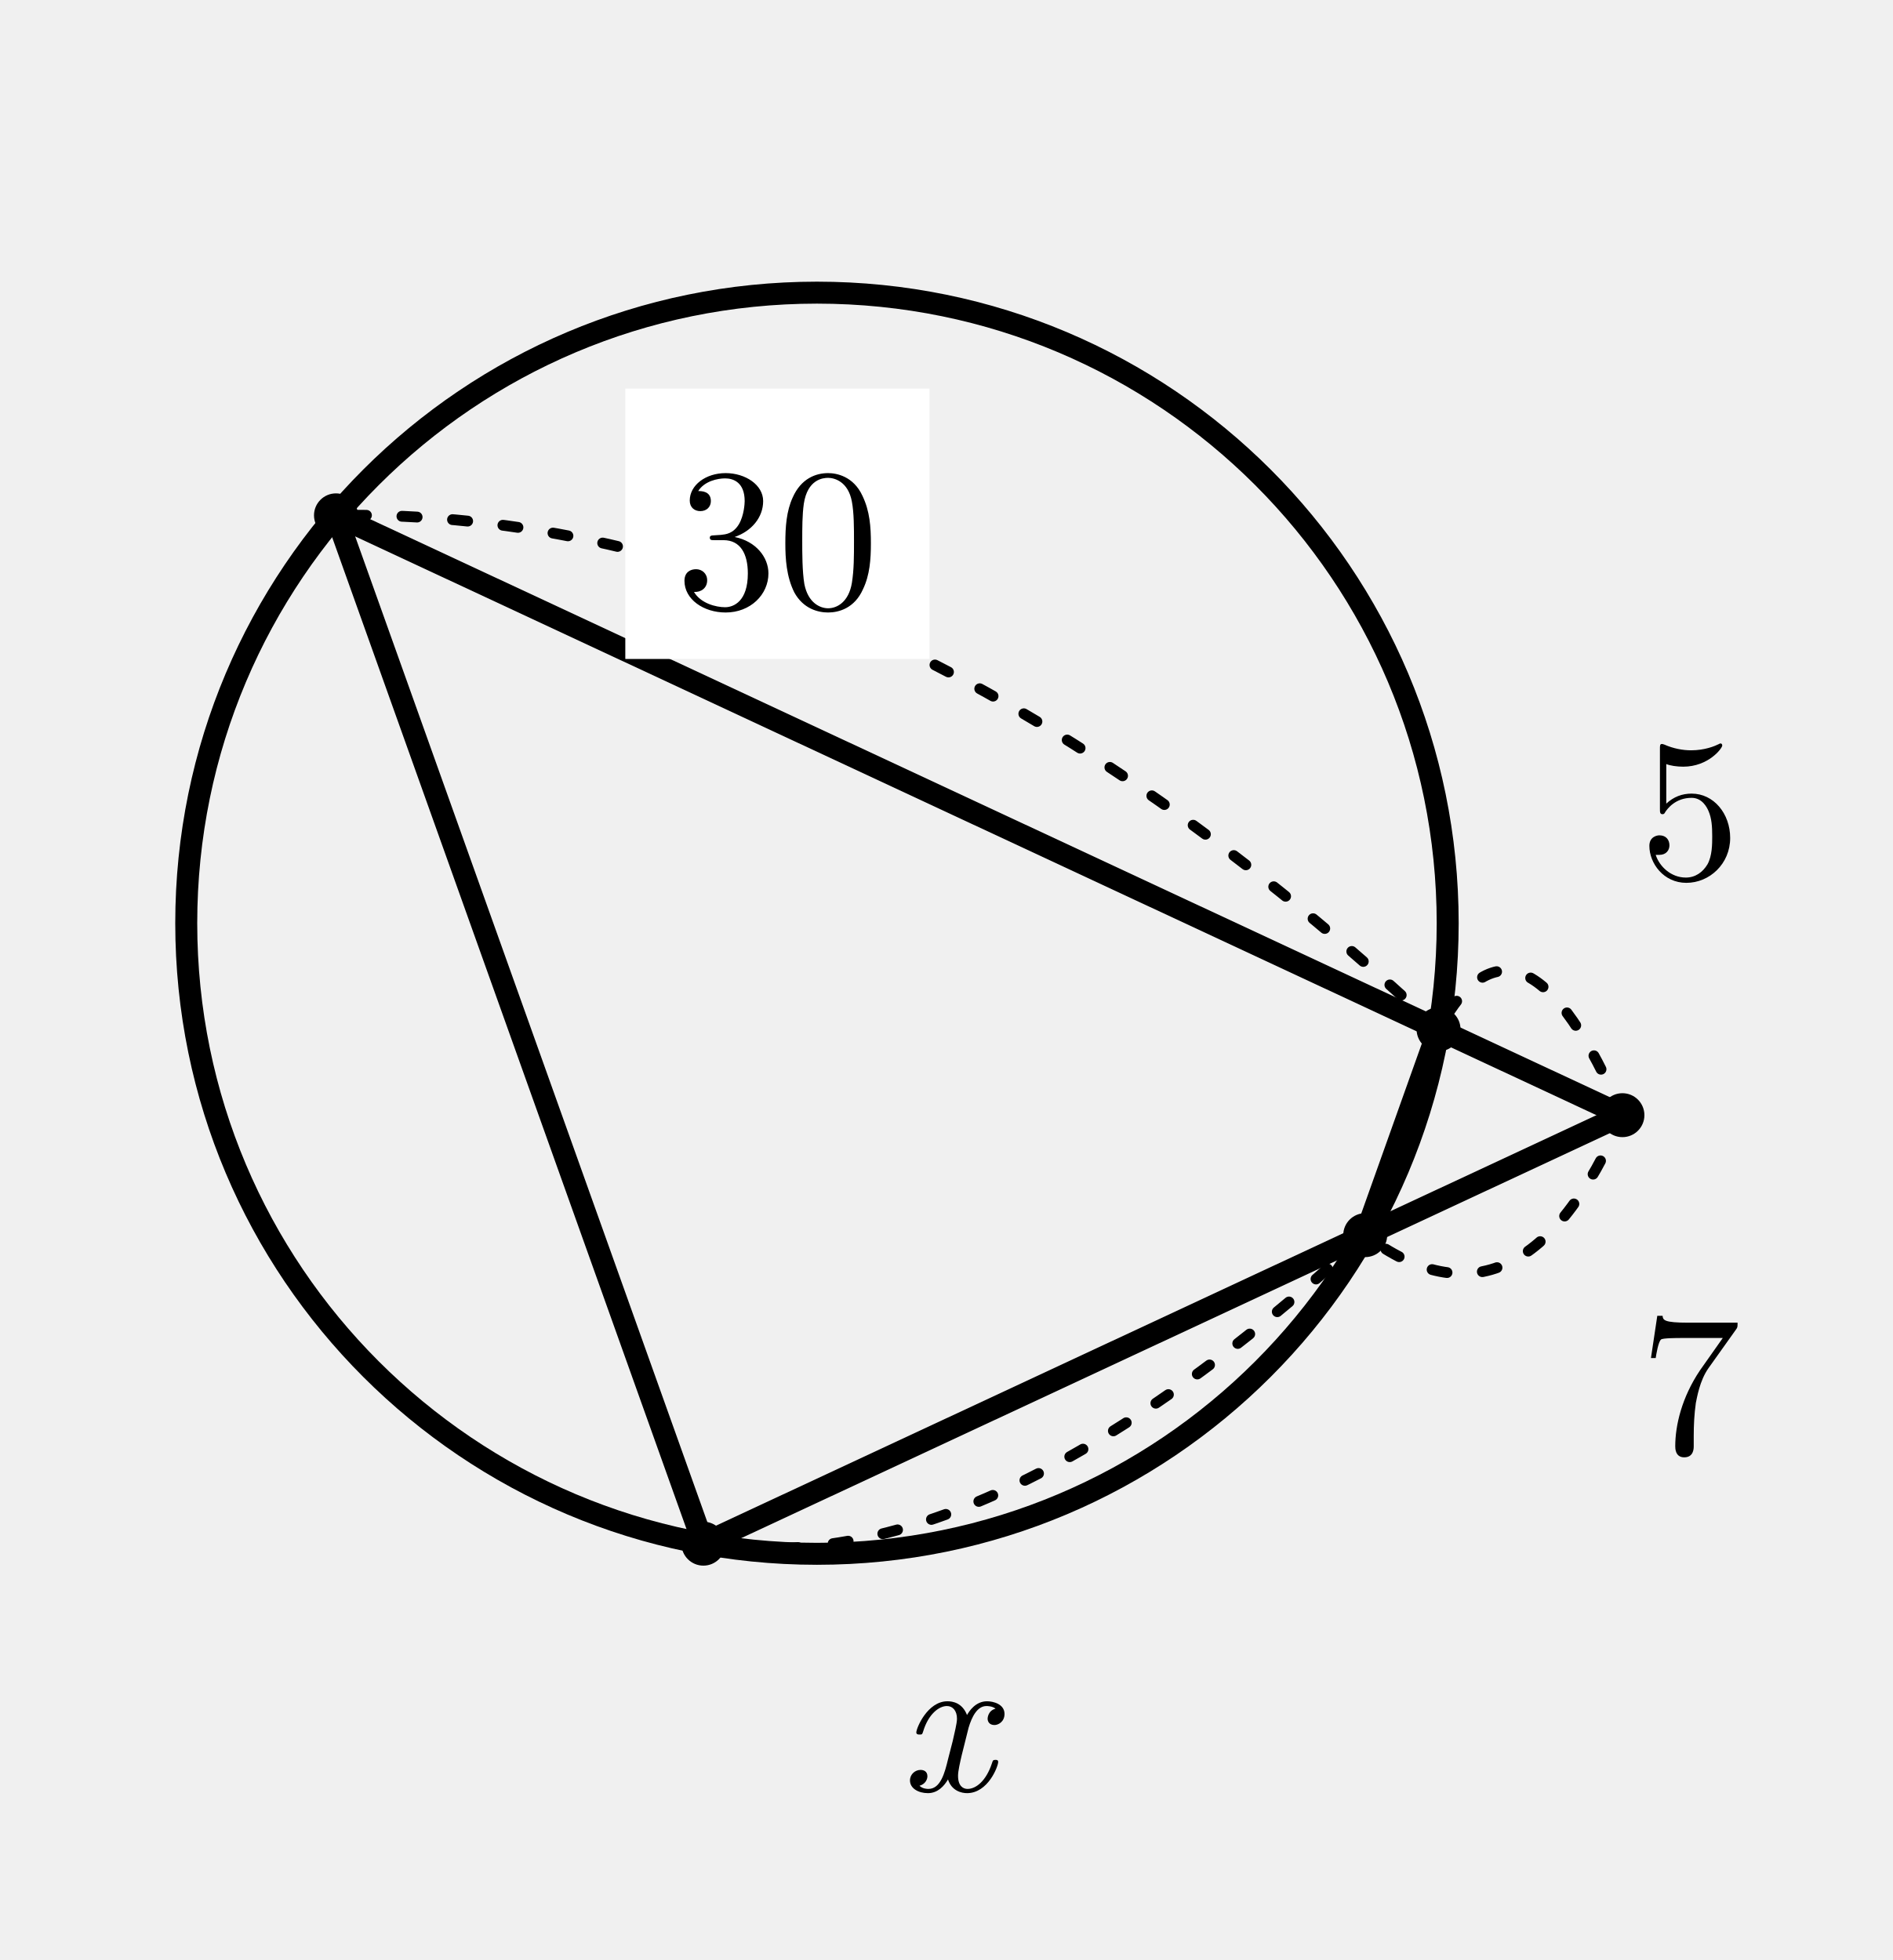
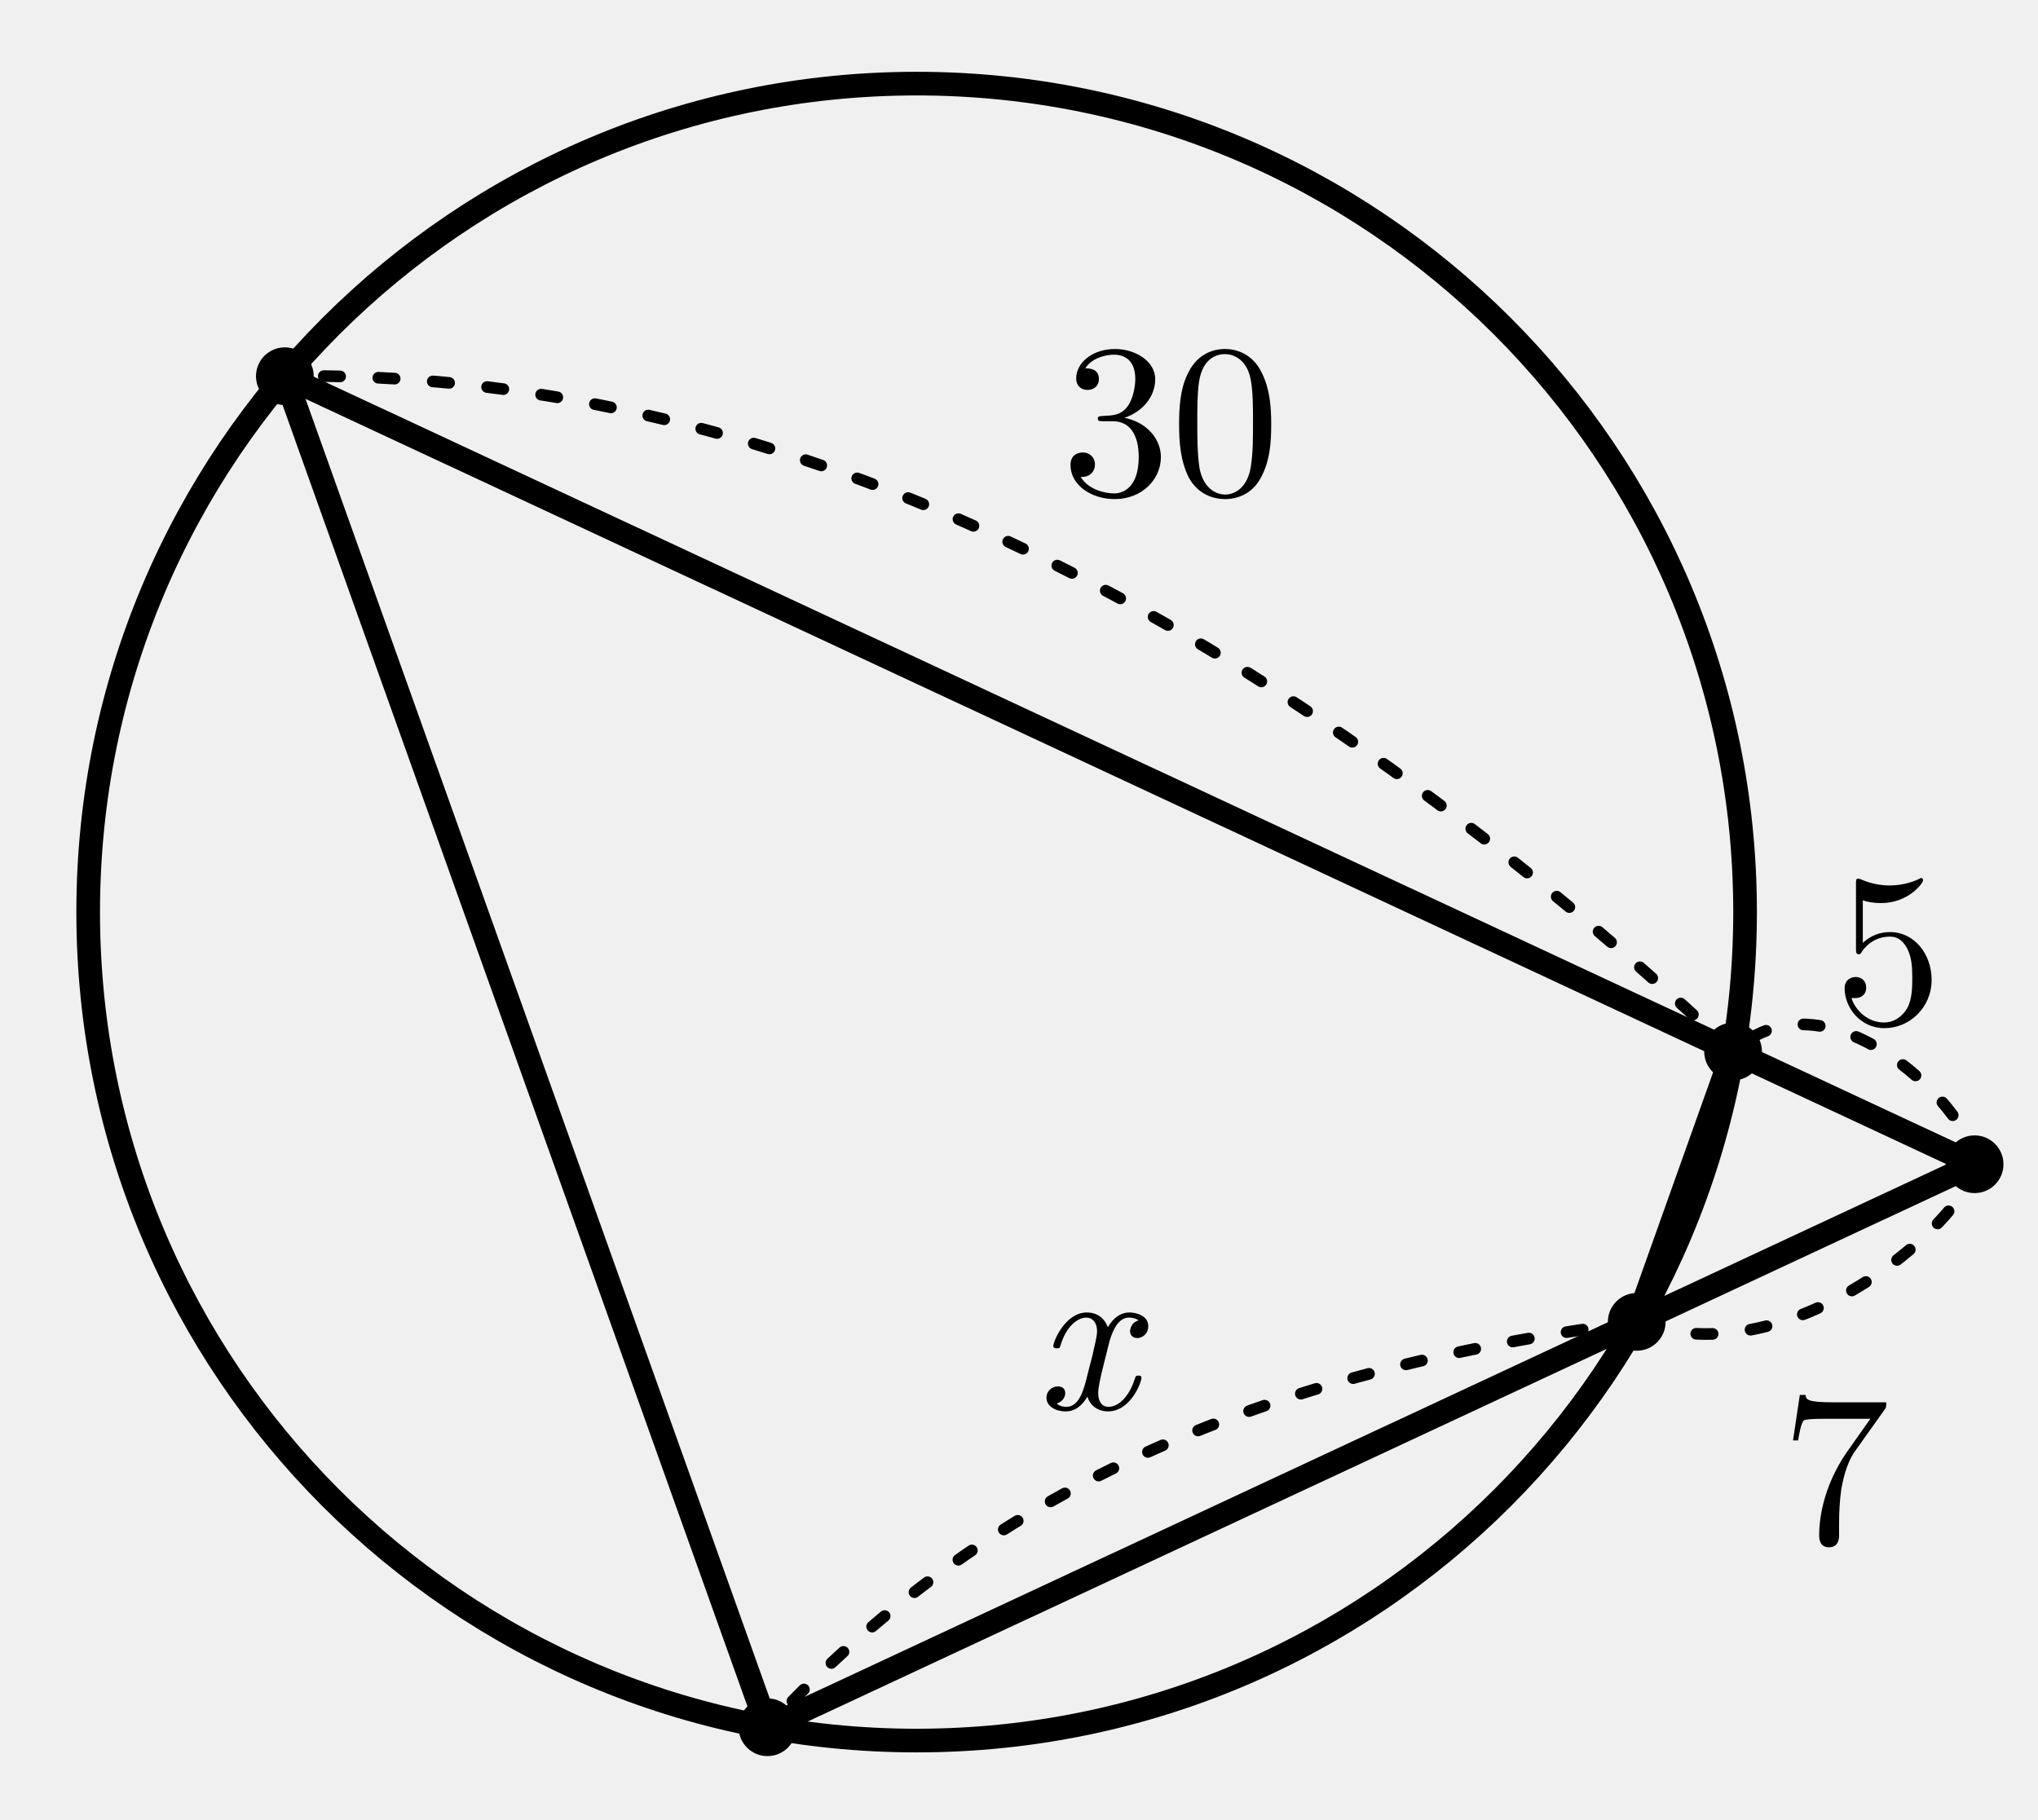
- <svg xmlns="http://www.w3.org/2000/svg" width="56mm" height="58mm" viewBox="42 7 56 58">
-   <style>.main{fill:none;stroke:#000;stroke-width:.65;stroke-linecap:round;stroke-linejoin:round}.dim{fill:none;stroke:#000;stroke-width:.32;stroke-dasharray:.45 1.05;stroke-linecap:round}.point{fill:#000}.number,.unknown{fill:#000;font-family:"CMU Serif","Latin Modern Roman","Times New Roman",serif;font-size:6px}.unknown{font-style:italic}</style>
-   <circle class="main" cx="66.17" cy="34.32" r="18.66" />
-   <line class="main" x1="90" y1="40" x2="62.81" y2="52.68" />
-   <line class="main" x1="90" y1="40" x2="51.94" y2="22.25" />
-   <line class="main" x1="82.39" y1="43.55" x2="84.56" y2="37.46" />
-   <line class="main" x1="62.81" y1="52.68" x2="51.94" y2="22.25" />
-   <circle class="point" cx="90" cy="40" r=".65" />
-   <circle class="point" cx="82.39" cy="43.55" r=".65" />
-   <circle class="point" cx="62.81" cy="52.68" r=".65" />
-   <circle class="point" cx="84.56" cy="37.46" r=".65" />
-   <circle class="point" cx="51.94" cy="22.25" r=".65" />
-   <path class="dim" d="M90 40 Q87 47 82.39 43.55" />
-   <text class="number" x="92" y="50" text-anchor="middle">7</text>
-   <path class="dim" d="M82.39 43.55 Q71 54 62.81 52.68" />
-   <text class="unknown" x="70" y="60" text-anchor="middle">x</text>
-   <path class="dim" d="M90 40 Q87 33 84.56 37.46" />
-   <text class="number" x="92" y="33" text-anchor="middle">5</text>
-   <path class="dim" d="M84.56 37.46 Q68 22 51.94 22.25" />
-   <rect x="60.5" y="18.5" width="9" height="8" fill="#fff" />
-   <text class="number" x="65" y="25" text-anchor="middle">30</text>
+ <svg xmlns="http://www.w3.org/2000/svg" width="56mm" height="50mm" viewBox="42 7 56 50" version="1.1" id="svg42">
+   <defs id="defs46" />
+   <style id="style2">.main{fill:none;stroke:#000;stroke-width:.65;stroke-linecap:round;stroke-linejoin:round}.dim{fill:none;stroke:#000;stroke-width:.32;stroke-dasharray:.45 1.05;stroke-linecap:round}.point{fill:#000}.number,.unknown{fill:#000;font-family:"CMU Serif","Latin Modern Roman","Times New Roman",serif;font-size:6px}.unknown{font-style:italic}</style>
+   <ellipse class="main" cx="67.187" cy="32.067" id="circle4" rx="22.764" ry="22.769" />
+   <line class="main" x1="96.258" y1="38.997" x2="63.088" y2="54.47" id="line6" />
+   <line class="main" x1="96.258" y1="38.997" x2="49.827" y2="17.339" id="line8" />
+   <line class="main" x1="86.974" y1="43.329" x2="89.621" y2="35.898" id="line10" />
+   <line class="main" x1="63.088" y1="54.47" x2="49.827" y2="17.339" id="line12" />
+   <ellipse class="point" cx="96.258" cy="38.997" id="circle14" style="stroke-width:1" rx="0.793" ry="0.793" />
+   <ellipse class="point" cx="86.974" cy="43.329" id="circle16" style="stroke-width:1" rx="0.793" ry="0.793" />
+   <ellipse class="point" cx="63.088" cy="54.47" id="circle18" style="stroke-width:1" rx="0.793" ry="0.793" />
+   <ellipse class="point" cx="89.621" cy="35.898" id="circle20" style="stroke-width:1" rx="0.793" ry="0.793" />
+   <ellipse class="point" cx="49.827" cy="17.339" id="circle22" style="stroke-width:1" rx="0.793" ry="0.793" />
+   <path class="dim" d="m 96.258,38.997 c -0.004,1.248 -4.882,5.947 -9.284,4.332" id="path24" />
+   <text class="number" x="92.432" y="49.393" text-anchor="middle" id="text26" transform="scale(0.9999021,1.000098)" style="stroke-width:1">7</text>
+   <path class="dim" d="M 86.974,43.329 C 76.502,44.718 69.114,47.976 63.088,54.47" id="path28" />
+   <text class="unknown" x="71.843" y="45.724" text-anchor="middle" id="text30" transform="scale(0.9999021,1.000098)" style="stroke-width:1">x</text>
+   <path class="dim" d="M 96.258,38.997 C 96.345,37.688 92.289,33.456 89.621,35.898" id="path32" />
+   <text class="number" x="93.897" y="35.127" text-anchor="middle" id="text34" transform="scale(0.9999021,1.000098)" style="stroke-width:1">5</text>
+   <path class="dim" d="M 89.621,35.898 Q 69.419,17.034 49.827,17.339" id="path36" />
+   <text class="number" x="74.17" y="20.591" text-anchor="middle" id="text40" transform="scale(0.9999021,1.000098)" style="stroke-width:1">30</text>
</svg>
